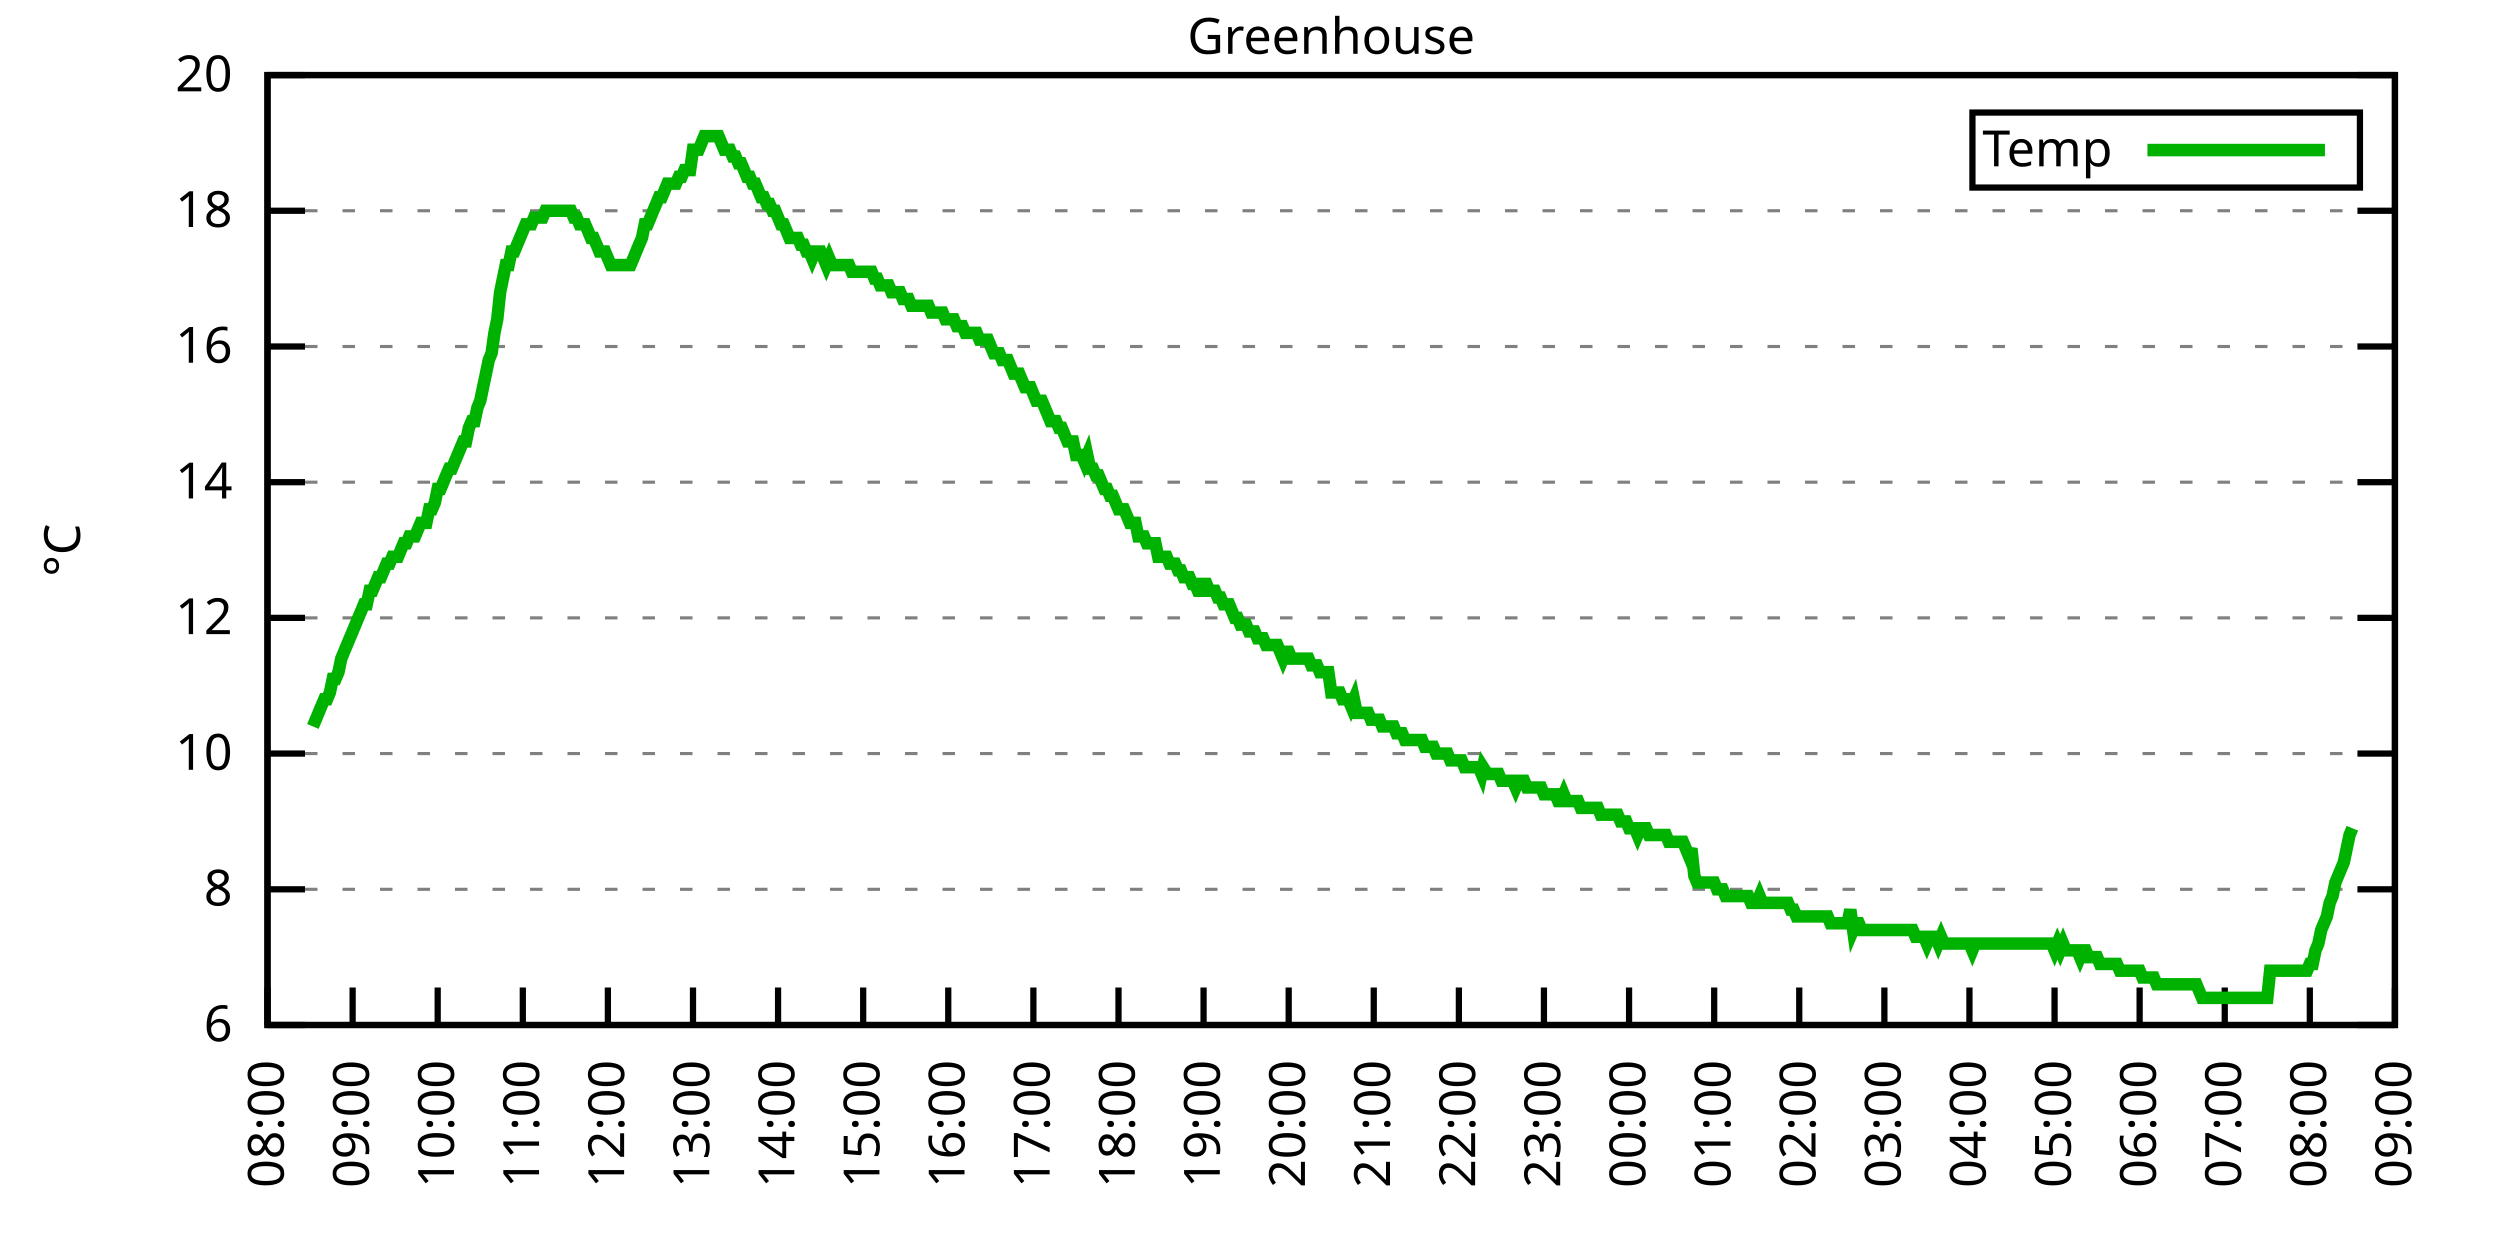
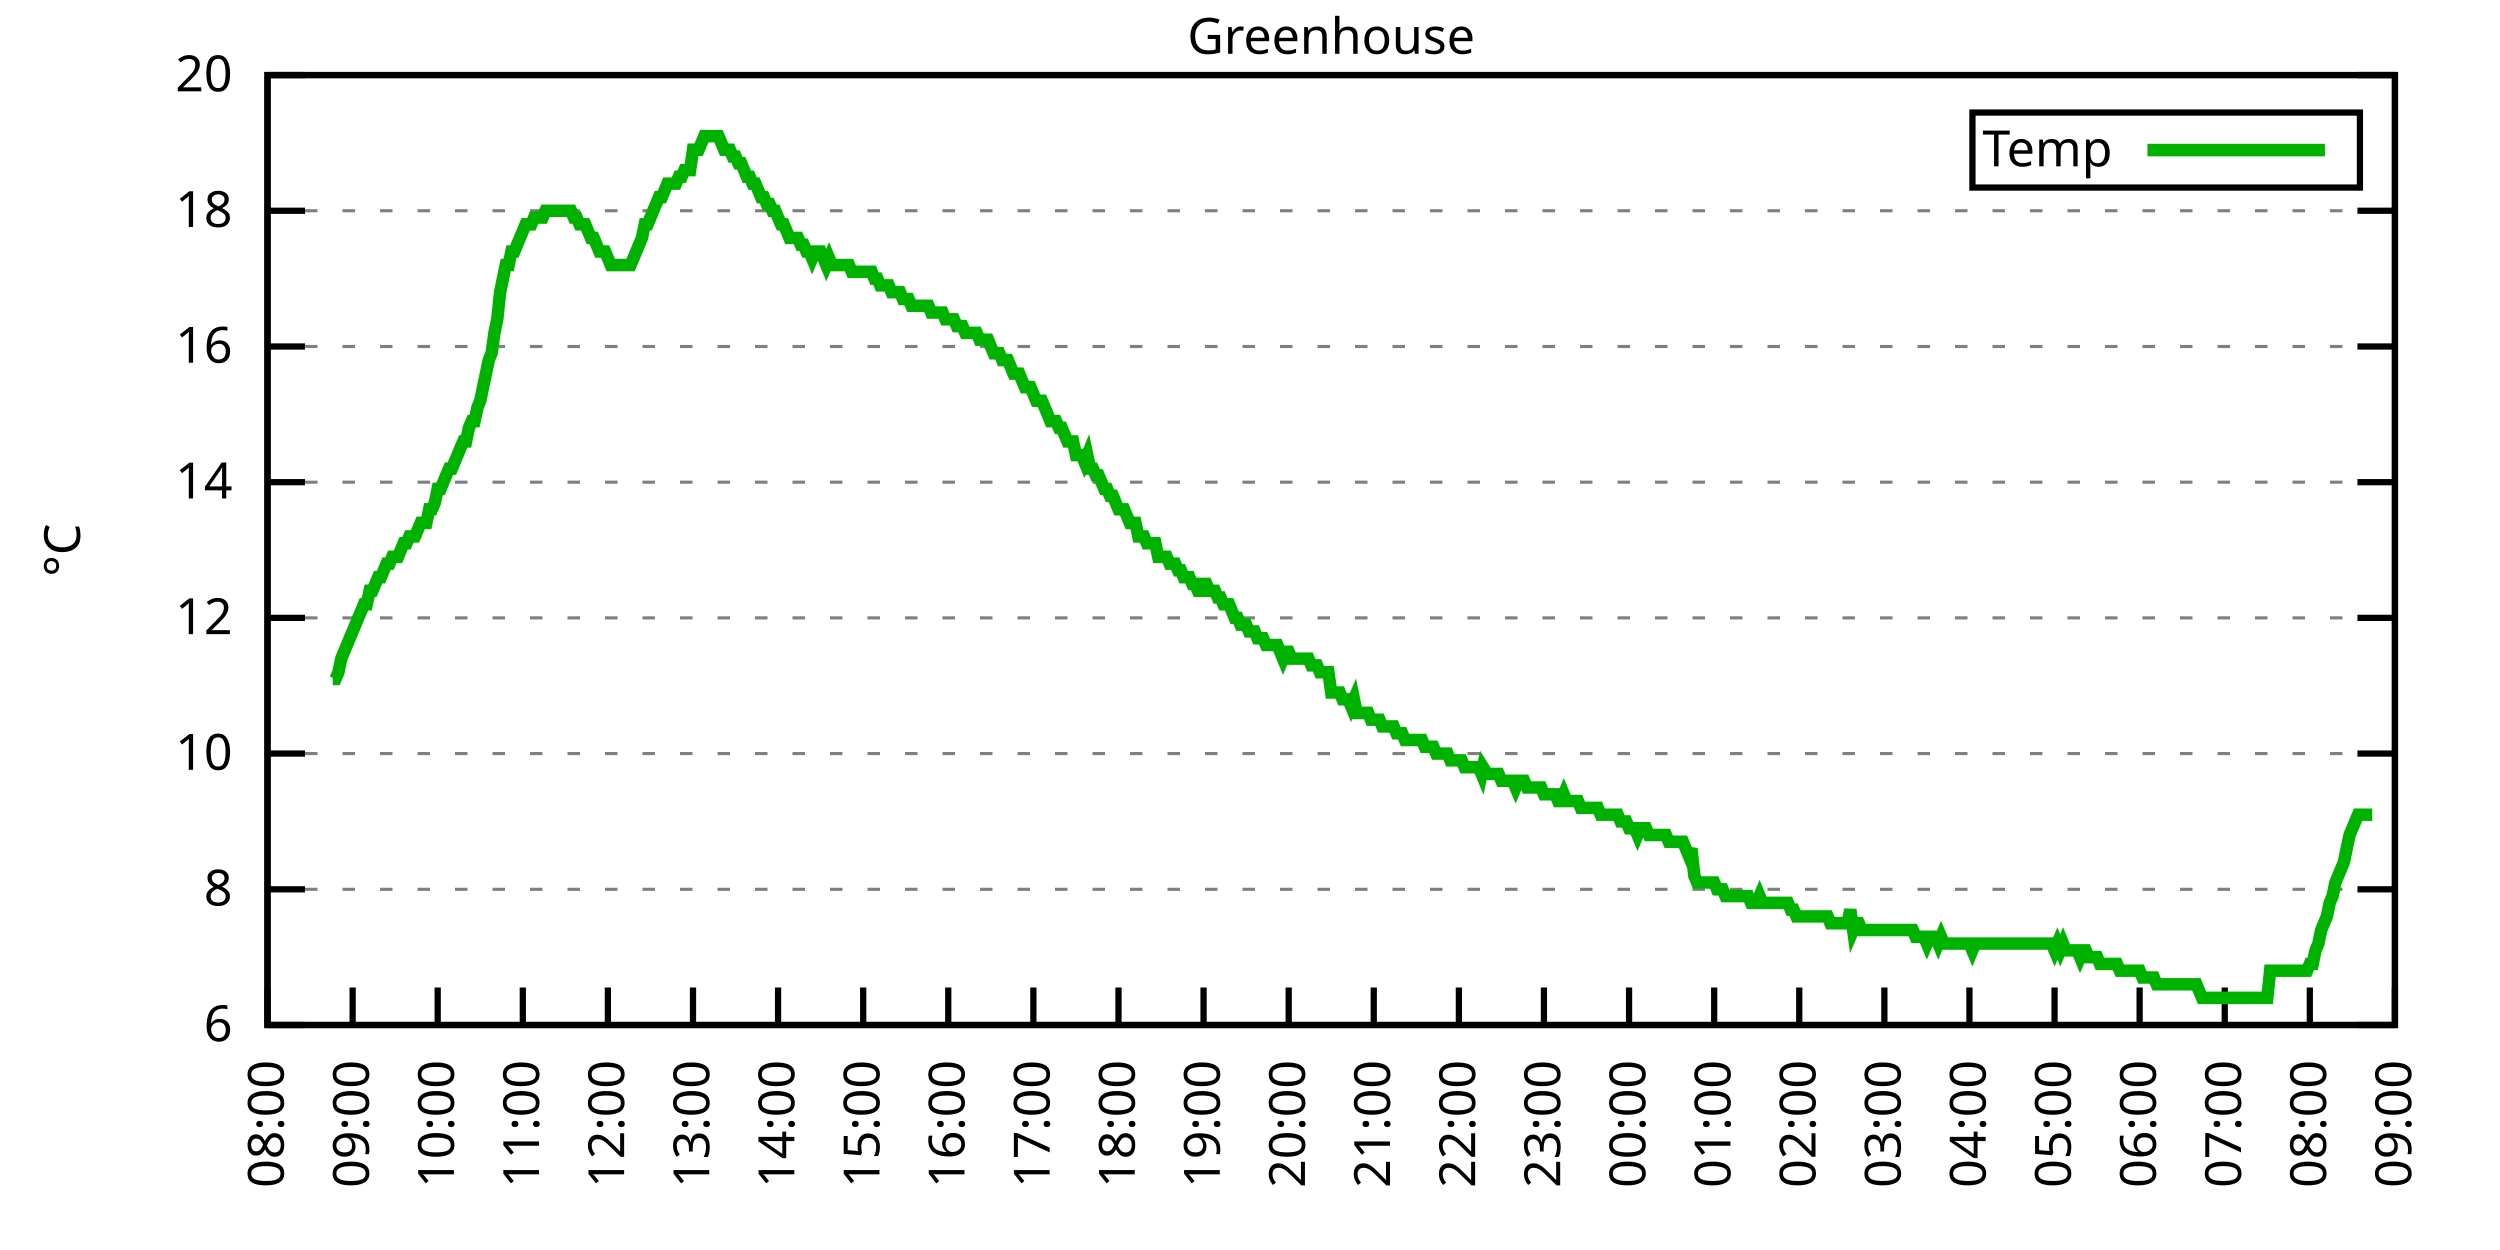
<svg xmlns="http://www.w3.org/2000/svg" xmlns:xlink="http://www.w3.org/1999/xlink" width="400" height="200" viewBox="0 0 400 200">
  <g id="gnuplot_canvas">
    <rect x="0" y="0" width="400" height="200" fill="none" />
    <defs>
      <circle id="gpDot" r="0.5" stroke-width="0.5" stroke="currentColor" />
      <path id="gpPt0" stroke-width="0.333" stroke="currentColor" d="M-1,0 h2 M0,-1 v2" />
      <path id="gpPt1" stroke-width="0.333" stroke="currentColor" d="M-1,-1 L1,1 M1,-1 L-1,1" />
      <path id="gpPt2" stroke-width="0.333" stroke="currentColor" d="M-1,0 L1,0 M0,-1 L0,1 M-1,-1 L1,1 M-1,1 L1,-1" />
      <rect id="gpPt3" stroke-width="0.333" stroke="currentColor" x="-1" y="-1" width="2" height="2" />
      <rect id="gpPt4" stroke-width="0.333" stroke="currentColor" fill="currentColor" x="-1" y="-1" width="2" height="2" />
      <circle id="gpPt5" stroke-width="0.333" stroke="currentColor" cx="0" cy="0" r="1" />
      <use xlink:href="#gpPt5" id="gpPt6" fill="currentColor" stroke="none" />
      <path id="gpPt7" stroke-width="0.333" stroke="currentColor" d="M0,-1.33 L-1.33,0.67 L1.33,0.67 z" />
      <use xlink:href="#gpPt7" id="gpPt8" fill="currentColor" stroke="none" />
      <use xlink:href="#gpPt7" id="gpPt9" stroke="currentColor" transform="rotate(180)" />
      <use xlink:href="#gpPt9" id="gpPt10" fill="currentColor" stroke="none" />
      <use xlink:href="#gpPt3" id="gpPt11" stroke="currentColor" transform="rotate(45)" />
      <use xlink:href="#gpPt11" id="gpPt12" fill="currentColor" stroke="none" />
      <path id="gpPt13" stroke-width="0.333" stroke="currentColor" d="M0,1.330 L1.265,0.411 L0.782,-1.067 L-0.782,-1.076 L-1.265,0.411 z" />
      <use xlink:href="#gpPt13" id="gpPt14" fill="currentColor" stroke="none" />
      <filter id="textbox" filterUnits="objectBoundingBox" x="0" y="0" height="1" width="1">
        <feFlood flood-color="white" flood-opacity="1" result="bgnd" />
        <feComposite in="SourceGraphic" in2="bgnd" operator="atop" />
      </filter>
      <filter id="greybox" filterUnits="objectBoundingBox" x="0" y="0" height="1" width="1">
        <feFlood flood-color="lightgrey" flood-opacity="1" result="grey" />
        <feComposite in="SourceGraphic" in2="grey" operator="atop" />
      </filter>
    </defs>
    <g fill="none" color="white" stroke="currentColor" stroke-width="1.00" stroke-linecap="butt" stroke-linejoin="miter">
</g>
    <g fill="none" color="black" stroke="currentColor" stroke-width="1.00" stroke-linecap="butt" stroke-linejoin="miter">
      <g stroke="none" shape-rendering="crispEdges">
        <polygon fill="rgb(255, 255, 255)" points="42.80,164.00 383.18,164.00 383.18,12.02 42.80,12.02 " />
      </g>
    </g>
    <g fill="none" color="black" stroke="currentColor" stroke-width="1.00" stroke-linecap="butt" stroke-linejoin="miter">
</g>
    <g fill="none" color="black" stroke="black" stroke-width="0.50" stroke-linecap="butt" stroke-linejoin="miter">
</g>
    <g fill="none" color="gray" stroke="currentColor" stroke-width="0.50" stroke-linecap="butt" stroke-linejoin="miter">
      <path stroke="gray" stroke-dasharray="2,4" class="gridline" d="M42.80,164.00 L383.19,164.00  " />
    </g>
    <g fill="none" color="gray" stroke="gray" stroke-width="1.00" stroke-linecap="butt" stroke-linejoin="miter">
</g>
    <g fill="none" color="black" stroke="currentColor" stroke-width="1.00" stroke-linecap="butt" stroke-linejoin="miter">
      <path stroke="black" d="M42.80,164.00 L48.80,164.00 M383.19,164.00 L377.19,164.00  " />
      <g transform="translate(37.20,166.60)" stroke="none" fill="black" font-family="Sans" font-size="8.00" text-anchor="end">
        <text>
          <tspan font-family="Sans"> 6</tspan>
        </text>
      </g>
    </g>
    <g fill="none" color="black" stroke="currentColor" stroke-width="1.00" stroke-linecap="butt" stroke-linejoin="miter">
</g>
    <g fill="none" color="black" stroke="black" stroke-width="0.50" stroke-linecap="butt" stroke-linejoin="miter">
</g>
    <g fill="none" color="gray" stroke="currentColor" stroke-width="0.50" stroke-linecap="butt" stroke-linejoin="miter">
      <path stroke="gray" stroke-dasharray="2,4" class="gridline" d="M42.80,142.29 L383.19,142.29  " />
    </g>
    <g fill="none" color="gray" stroke="gray" stroke-width="1.00" stroke-linecap="butt" stroke-linejoin="miter">
</g>
    <g fill="none" color="black" stroke="currentColor" stroke-width="1.00" stroke-linecap="butt" stroke-linejoin="miter">
      <path stroke="black" d="M42.80,142.29 L48.80,142.29 M383.19,142.29 L377.19,142.29  " />
      <g transform="translate(37.20,144.89)" stroke="none" fill="black" font-family="Sans" font-size="8.00" text-anchor="end">
        <text>
          <tspan font-family="Sans"> 8</tspan>
        </text>
      </g>
    </g>
    <g fill="none" color="black" stroke="currentColor" stroke-width="1.00" stroke-linecap="butt" stroke-linejoin="miter">
</g>
    <g fill="none" color="black" stroke="black" stroke-width="0.50" stroke-linecap="butt" stroke-linejoin="miter">
</g>
    <g fill="none" color="gray" stroke="currentColor" stroke-width="0.50" stroke-linecap="butt" stroke-linejoin="miter">
      <path stroke="gray" stroke-dasharray="2,4" class="gridline" d="M42.80,120.57 L383.19,120.57  " />
    </g>
    <g fill="none" color="gray" stroke="gray" stroke-width="1.00" stroke-linecap="butt" stroke-linejoin="miter">
</g>
    <g fill="none" color="black" stroke="currentColor" stroke-width="1.00" stroke-linecap="butt" stroke-linejoin="miter">
      <path stroke="black" d="M42.80,120.57 L48.80,120.57 M383.19,120.57 L377.19,120.57  " />
      <g transform="translate(37.20,123.17)" stroke="none" fill="black" font-family="Sans" font-size="8.00" text-anchor="end">
        <text>
          <tspan font-family="Sans"> 10</tspan>
        </text>
      </g>
    </g>
    <g fill="none" color="black" stroke="currentColor" stroke-width="1.00" stroke-linecap="butt" stroke-linejoin="miter">
</g>
    <g fill="none" color="black" stroke="black" stroke-width="0.50" stroke-linecap="butt" stroke-linejoin="miter">
</g>
    <g fill="none" color="gray" stroke="currentColor" stroke-width="0.50" stroke-linecap="butt" stroke-linejoin="miter">
      <path stroke="gray" stroke-dasharray="2,4" class="gridline" d="M42.80,98.86 L383.19,98.86  " />
    </g>
    <g fill="none" color="gray" stroke="gray" stroke-width="1.00" stroke-linecap="butt" stroke-linejoin="miter">
</g>
    <g fill="none" color="black" stroke="currentColor" stroke-width="1.00" stroke-linecap="butt" stroke-linejoin="miter">
      <path stroke="black" d="M42.80,98.86 L48.80,98.86 M383.19,98.86 L377.19,98.86  " />
      <g transform="translate(37.20,101.46)" stroke="none" fill="black" font-family="Sans" font-size="8.00" text-anchor="end">
        <text>
          <tspan font-family="Sans"> 12</tspan>
        </text>
      </g>
    </g>
    <g fill="none" color="black" stroke="currentColor" stroke-width="1.00" stroke-linecap="butt" stroke-linejoin="miter">
</g>
    <g fill="none" color="black" stroke="black" stroke-width="0.50" stroke-linecap="butt" stroke-linejoin="miter">
</g>
    <g fill="none" color="gray" stroke="currentColor" stroke-width="0.50" stroke-linecap="butt" stroke-linejoin="miter">
      <path stroke="gray" stroke-dasharray="2,4" class="gridline" d="M42.80,77.15 L383.19,77.15  " />
    </g>
    <g fill="none" color="gray" stroke="gray" stroke-width="1.00" stroke-linecap="butt" stroke-linejoin="miter">
</g>
    <g fill="none" color="black" stroke="currentColor" stroke-width="1.00" stroke-linecap="butt" stroke-linejoin="miter">
      <path stroke="black" d="M42.80,77.15 L48.80,77.15 M383.19,77.15 L377.19,77.15  " />
      <g transform="translate(37.20,79.75)" stroke="none" fill="black" font-family="Sans" font-size="8.00" text-anchor="end">
        <text>
          <tspan font-family="Sans"> 14</tspan>
        </text>
      </g>
    </g>
    <g fill="none" color="black" stroke="currentColor" stroke-width="1.00" stroke-linecap="butt" stroke-linejoin="miter">
</g>
    <g fill="none" color="black" stroke="black" stroke-width="0.50" stroke-linecap="butt" stroke-linejoin="miter">
</g>
    <g fill="none" color="gray" stroke="currentColor" stroke-width="0.50" stroke-linecap="butt" stroke-linejoin="miter">
      <path stroke="gray" stroke-dasharray="2,4" class="gridline" d="M42.80,55.44 L383.19,55.44  " />
    </g>
    <g fill="none" color="gray" stroke="gray" stroke-width="1.00" stroke-linecap="butt" stroke-linejoin="miter">
</g>
    <g fill="none" color="black" stroke="currentColor" stroke-width="1.00" stroke-linecap="butt" stroke-linejoin="miter">
      <path stroke="black" d="M42.80,55.44 L48.80,55.44 M383.19,55.44 L377.19,55.44  " />
      <g transform="translate(37.20,58.04)" stroke="none" fill="black" font-family="Sans" font-size="8.00" text-anchor="end">
        <text>
          <tspan font-family="Sans"> 16</tspan>
        </text>
      </g>
    </g>
    <g fill="none" color="black" stroke="currentColor" stroke-width="1.00" stroke-linecap="butt" stroke-linejoin="miter">
</g>
    <g fill="none" color="black" stroke="black" stroke-width="0.50" stroke-linecap="butt" stroke-linejoin="miter">
</g>
    <g fill="none" color="gray" stroke="currentColor" stroke-width="0.50" stroke-linecap="butt" stroke-linejoin="miter">
      <path stroke="gray" stroke-dasharray="2,4" class="gridline" d="M42.80,33.72 L383.19,33.72  " />
    </g>
    <g fill="none" color="gray" stroke="gray" stroke-width="1.00" stroke-linecap="butt" stroke-linejoin="miter">
</g>
    <g fill="none" color="black" stroke="currentColor" stroke-width="1.00" stroke-linecap="butt" stroke-linejoin="miter">
      <path stroke="black" d="M42.80,33.72 L48.80,33.72 M383.19,33.72 L377.19,33.72  " />
      <g transform="translate(37.20,36.32)" stroke="none" fill="black" font-family="Sans" font-size="8.00" text-anchor="end">
        <text>
          <tspan font-family="Sans"> 18</tspan>
        </text>
      </g>
    </g>
    <g fill="none" color="black" stroke="currentColor" stroke-width="1.00" stroke-linecap="butt" stroke-linejoin="miter">
</g>
    <g fill="none" color="black" stroke="black" stroke-width="0.50" stroke-linecap="butt" stroke-linejoin="miter">
</g>
    <g fill="none" color="gray" stroke="currentColor" stroke-width="0.50" stroke-linecap="butt" stroke-linejoin="miter">
      <path stroke="gray" stroke-dasharray="2,4" class="gridline" d="M42.80,12.01 L383.19,12.01  " />
    </g>
    <g fill="none" color="gray" stroke="gray" stroke-width="1.00" stroke-linecap="butt" stroke-linejoin="miter">
</g>
    <g fill="none" color="black" stroke="currentColor" stroke-width="1.00" stroke-linecap="butt" stroke-linejoin="miter">
      <path stroke="black" d="M42.80,12.01 L48.80,12.01 M383.19,12.01 L377.19,12.01  " />
      <g transform="translate(37.20,14.61)" stroke="none" fill="black" font-family="Sans" font-size="8.00" text-anchor="end">
        <text>
          <tspan font-family="Sans"> 20</tspan>
        </text>
      </g>
    </g>
    <g fill="none" color="black" stroke="currentColor" stroke-width="1.00" stroke-linecap="butt" stroke-linejoin="miter">
      <path stroke="black" d="M42.80,164.00 L42.80,158.00  " />
      <g transform="translate(45.40,169.60) rotate(270.00)" stroke="none" fill="black" font-family="Sans" font-size="8.00" text-anchor="end">
        <text>
          <tspan font-family="Sans">08:00</tspan>
        </text>
      </g>
    </g>
    <g fill="none" color="black" stroke="currentColor" stroke-width="1.00" stroke-linecap="butt" stroke-linejoin="miter">
      <path stroke="black" d="M56.42,164.00 L56.42,158.00  " />
      <g transform="translate(59.02,169.60) rotate(270.00)" stroke="none" fill="black" font-family="Sans" font-size="8.00" text-anchor="end">
        <text>
          <tspan font-family="Sans">09:00</tspan>
        </text>
      </g>
    </g>
    <g fill="none" color="black" stroke="currentColor" stroke-width="1.00" stroke-linecap="butt" stroke-linejoin="miter">
      <path stroke="black" d="M70.03,164.00 L70.03,158.00  " />
      <g transform="translate(72.63,169.60) rotate(270.00)" stroke="none" fill="black" font-family="Sans" font-size="8.00" text-anchor="end">
        <text>
          <tspan font-family="Sans">10:00</tspan>
        </text>
      </g>
    </g>
    <g fill="none" color="black" stroke="currentColor" stroke-width="1.00" stroke-linecap="butt" stroke-linejoin="miter">
      <path stroke="black" d="M83.65,164.00 L83.65,158.00  " />
      <g transform="translate(86.25,169.60) rotate(270.00)" stroke="none" fill="black" font-family="Sans" font-size="8.00" text-anchor="end">
        <text>
          <tspan font-family="Sans">11:00</tspan>
        </text>
      </g>
    </g>
    <g fill="none" color="black" stroke="currentColor" stroke-width="1.00" stroke-linecap="butt" stroke-linejoin="miter">
      <path stroke="black" d="M97.26,164.00 L97.26,158.00  " />
      <g transform="translate(99.86,169.60) rotate(270.00)" stroke="none" fill="black" font-family="Sans" font-size="8.00" text-anchor="end">
        <text>
          <tspan font-family="Sans">12:00</tspan>
        </text>
      </g>
    </g>
    <g fill="none" color="black" stroke="currentColor" stroke-width="1.00" stroke-linecap="butt" stroke-linejoin="miter">
      <path stroke="black" d="M110.88,164.00 L110.88,158.00  " />
      <g transform="translate(113.48,169.60) rotate(270.00)" stroke="none" fill="black" font-family="Sans" font-size="8.00" text-anchor="end">
        <text>
          <tspan font-family="Sans">13:00</tspan>
        </text>
      </g>
    </g>
    <g fill="none" color="black" stroke="currentColor" stroke-width="1.00" stroke-linecap="butt" stroke-linejoin="miter">
      <path stroke="black" d="M124.49,164.00 L124.49,158.00  " />
      <g transform="translate(127.09,169.60) rotate(270.00)" stroke="none" fill="black" font-family="Sans" font-size="8.00" text-anchor="end">
        <text>
          <tspan font-family="Sans">14:00</tspan>
        </text>
      </g>
    </g>
    <g fill="none" color="black" stroke="currentColor" stroke-width="1.00" stroke-linecap="butt" stroke-linejoin="miter">
      <path stroke="black" d="M138.11,164.00 L138.11,158.00  " />
      <g transform="translate(140.71,169.60) rotate(270.00)" stroke="none" fill="black" font-family="Sans" font-size="8.00" text-anchor="end">
        <text>
          <tspan font-family="Sans">15:00</tspan>
        </text>
      </g>
    </g>
    <g fill="none" color="black" stroke="currentColor" stroke-width="1.00" stroke-linecap="butt" stroke-linejoin="miter">
      <path stroke="black" d="M151.72,164.00 L151.72,158.00  " />
      <g transform="translate(154.32,169.60) rotate(270.00)" stroke="none" fill="black" font-family="Sans" font-size="8.00" text-anchor="end">
        <text>
          <tspan font-family="Sans">16:00</tspan>
        </text>
      </g>
    </g>
    <g fill="none" color="black" stroke="currentColor" stroke-width="1.00" stroke-linecap="butt" stroke-linejoin="miter">
      <path stroke="black" d="M165.34,164.00 L165.34,158.00  " />
      <g transform="translate(167.94,169.60) rotate(270.00)" stroke="none" fill="black" font-family="Sans" font-size="8.00" text-anchor="end">
        <text>
          <tspan font-family="Sans">17:00</tspan>
        </text>
      </g>
    </g>
    <g fill="none" color="black" stroke="currentColor" stroke-width="1.00" stroke-linecap="butt" stroke-linejoin="miter">
      <path stroke="black" d="M178.96,164.00 L178.96,158.00  " />
      <g transform="translate(181.56,169.60) rotate(270.00)" stroke="none" fill="black" font-family="Sans" font-size="8.00" text-anchor="end">
        <text>
          <tspan font-family="Sans">18:00</tspan>
        </text>
      </g>
    </g>
    <g fill="none" color="black" stroke="currentColor" stroke-width="1.00" stroke-linecap="butt" stroke-linejoin="miter">
      <path stroke="black" d="M192.57,164.00 L192.57,158.00  " />
      <g transform="translate(195.17,169.60) rotate(270.00)" stroke="none" fill="black" font-family="Sans" font-size="8.00" text-anchor="end">
        <text>
          <tspan font-family="Sans">19:00</tspan>
        </text>
      </g>
    </g>
    <g fill="none" color="black" stroke="currentColor" stroke-width="1.00" stroke-linecap="butt" stroke-linejoin="miter">
      <path stroke="black" d="M206.19,164.00 L206.19,158.00  " />
      <g transform="translate(208.79,169.60) rotate(270.00)" stroke="none" fill="black" font-family="Sans" font-size="8.00" text-anchor="end">
        <text>
          <tspan font-family="Sans">20:00</tspan>
        </text>
      </g>
    </g>
    <g fill="none" color="black" stroke="currentColor" stroke-width="1.00" stroke-linecap="butt" stroke-linejoin="miter">
      <path stroke="black" d="M219.80,164.00 L219.80,158.00  " />
      <g transform="translate(222.40,169.60) rotate(270.00)" stroke="none" fill="black" font-family="Sans" font-size="8.00" text-anchor="end">
        <text>
          <tspan font-family="Sans">21:00</tspan>
        </text>
      </g>
    </g>
    <g fill="none" color="black" stroke="currentColor" stroke-width="1.00" stroke-linecap="butt" stroke-linejoin="miter">
      <path stroke="black" d="M233.42,164.00 L233.42,158.00  " />
      <g transform="translate(236.02,169.60) rotate(270.00)" stroke="none" fill="black" font-family="Sans" font-size="8.00" text-anchor="end">
        <text>
          <tspan font-family="Sans">22:00</tspan>
        </text>
      </g>
    </g>
    <g fill="none" color="black" stroke="currentColor" stroke-width="1.00" stroke-linecap="butt" stroke-linejoin="miter">
      <path stroke="black" d="M247.03,164.00 L247.03,158.00  " />
      <g transform="translate(249.63,169.60) rotate(270.00)" stroke="none" fill="black" font-family="Sans" font-size="8.00" text-anchor="end">
        <text>
          <tspan font-family="Sans">23:00</tspan>
        </text>
      </g>
    </g>
    <g fill="none" color="black" stroke="currentColor" stroke-width="1.00" stroke-linecap="butt" stroke-linejoin="miter">
      <path stroke="black" d="M260.65,164.00 L260.65,158.00  " />
      <g transform="translate(263.25,169.60) rotate(270.00)" stroke="none" fill="black" font-family="Sans" font-size="8.00" text-anchor="end">
        <text>
          <tspan font-family="Sans">00:00</tspan>
        </text>
      </g>
    </g>
    <g fill="none" color="black" stroke="currentColor" stroke-width="1.00" stroke-linecap="butt" stroke-linejoin="miter">
      <path stroke="black" d="M274.27,164.00 L274.27,158.00  " />
      <g transform="translate(276.87,169.60) rotate(270.00)" stroke="none" fill="black" font-family="Sans" font-size="8.00" text-anchor="end">
        <text>
          <tspan font-family="Sans">01:00</tspan>
        </text>
      </g>
    </g>
    <g fill="none" color="black" stroke="currentColor" stroke-width="1.00" stroke-linecap="butt" stroke-linejoin="miter">
      <path stroke="black" d="M287.88,164.00 L287.88,158.00  " />
      <g transform="translate(290.48,169.60) rotate(270.00)" stroke="none" fill="black" font-family="Sans" font-size="8.00" text-anchor="end">
        <text>
          <tspan font-family="Sans">02:00</tspan>
        </text>
      </g>
    </g>
    <g fill="none" color="black" stroke="currentColor" stroke-width="1.00" stroke-linecap="butt" stroke-linejoin="miter">
      <path stroke="black" d="M301.50,164.00 L301.50,158.00  " />
      <g transform="translate(304.10,169.60) rotate(270.00)" stroke="none" fill="black" font-family="Sans" font-size="8.00" text-anchor="end">
        <text>
          <tspan font-family="Sans">03:00</tspan>
        </text>
      </g>
    </g>
    <g fill="none" color="black" stroke="currentColor" stroke-width="1.00" stroke-linecap="butt" stroke-linejoin="miter">
      <path stroke="black" d="M315.11,164.00 L315.11,158.00  " />
      <g transform="translate(317.71,169.60) rotate(270.00)" stroke="none" fill="black" font-family="Sans" font-size="8.00" text-anchor="end">
        <text>
          <tspan font-family="Sans">04:00</tspan>
        </text>
      </g>
    </g>
    <g fill="none" color="black" stroke="currentColor" stroke-width="1.00" stroke-linecap="butt" stroke-linejoin="miter">
      <path stroke="black" d="M328.73,164.00 L328.73,158.00  " />
      <g transform="translate(331.33,169.60) rotate(270.00)" stroke="none" fill="black" font-family="Sans" font-size="8.00" text-anchor="end">
        <text>
          <tspan font-family="Sans">05:00</tspan>
        </text>
      </g>
    </g>
    <g fill="none" color="black" stroke="currentColor" stroke-width="1.00" stroke-linecap="butt" stroke-linejoin="miter">
      <path stroke="black" d="M342.34,164.00 L342.34,158.00  " />
      <g transform="translate(344.94,169.60) rotate(270.00)" stroke="none" fill="black" font-family="Sans" font-size="8.00" text-anchor="end">
        <text>
          <tspan font-family="Sans">06:00</tspan>
        </text>
      </g>
    </g>
    <g fill="none" color="black" stroke="currentColor" stroke-width="1.00" stroke-linecap="butt" stroke-linejoin="miter">
      <path stroke="black" d="M355.96,164.00 L355.96,158.00  " />
      <g transform="translate(358.56,169.60) rotate(270.00)" stroke="none" fill="black" font-family="Sans" font-size="8.00" text-anchor="end">
        <text>
          <tspan font-family="Sans">07:00</tspan>
        </text>
      </g>
    </g>
    <g fill="none" color="black" stroke="currentColor" stroke-width="1.00" stroke-linecap="butt" stroke-linejoin="miter">
      <path stroke="black" d="M369.57,164.00 L369.57,158.00  " />
      <g transform="translate(372.17,169.60) rotate(270.00)" stroke="none" fill="black" font-family="Sans" font-size="8.00" text-anchor="end">
        <text>
          <tspan font-family="Sans">08:00</tspan>
        </text>
      </g>
    </g>
    <g fill="none" color="black" stroke="currentColor" stroke-width="1.00" stroke-linecap="butt" stroke-linejoin="miter">
      <path stroke="black" d="M383.19,164.00 L383.19,158.00  " />
      <g transform="translate(385.79,169.60) rotate(270.00)" stroke="none" fill="black" font-family="Sans" font-size="8.00" text-anchor="end">
        <text>
          <tspan font-family="Sans">09:00</tspan>
        </text>
      </g>
    </g>
    <g fill="none" color="black" stroke="currentColor" stroke-width="1.00" stroke-linecap="butt" stroke-linejoin="miter">
</g>
    <g fill="none" color="black" stroke="currentColor" stroke-width="1.00" stroke-linecap="butt" stroke-linejoin="miter">
      <path stroke="black" d="M42.80,12.01 L42.80,164.00 L383.19,164.00 L383.19,12.01 L42.80,12.01 Z  " />
    </g>
    <g fill="none" color="black" stroke="currentColor" stroke-width="1.00" stroke-linecap="butt" stroke-linejoin="miter">
</g>
    <g fill="none" color="black" stroke="currentColor" stroke-width="1.00" stroke-linecap="butt" stroke-linejoin="miter">
      <path stroke="black" d="M315.59,30.01 L315.59,18.01 L377.59,18.01 L377.59,30.01 L315.59,30.01 Z  " />
    </g>
    <g id="Greenhouse_plot_1">
      <g fill="none" color="white" stroke="black" stroke-width="2.00" stroke-linecap="butt" stroke-linejoin="miter">
</g>
      <g fill="none" color="black" stroke="currentColor" stroke-width="2.00" stroke-linecap="butt" stroke-linejoin="miter">
        <g transform="translate(337.99,26.61)" stroke="none" fill="black" font-family="Sans" font-size="8.00" text-anchor="end">
          <text>
            <tspan font-family="Sans">Temp</tspan>
          </text>
        </g>
      </g>
      <g fill="none" color="black" stroke="currentColor" stroke-width="2.00" stroke-linecap="butt" stroke-linejoin="miter">
-         <path stroke="rgb(  0, 178,   0)" d="M343.59,24.01 L371.99,24.01 M50.06,116.23 L50.52,115.15 L50.97,114.06 L51.42,112.97 L51.88,111.89 L52.33,111.89   L52.78,110.80 L53.24,108.63 L53.69,108.63 L54.15,107.55 L54.60,105.38 L55.05,104.29 L55.51,103.20 L55.96,102.12   L56.42,101.03 L56.87,99.95 L57.32,98.86 L57.78,97.78 L58.23,96.69 L58.68,96.69 L59.14,94.52 L59.59,94.52   L60.05,93.43 L60.50,92.35 L60.95,92.35 L61.41,91.26 L61.86,90.18 L62.32,90.18 L62.77,89.09 L63.22,89.09   L63.68,89.09 L64.13,88.00 L64.58,86.92 L65.04,86.92 L65.49,85.83 L65.95,85.83 L66.40,85.83 L66.85,84.75   L67.31,83.66 L67.76,83.66 L68.22,83.66 L68.67,81.49 L69.12,81.49 L69.58,80.41 L70.03,78.23 L70.49,78.23   L70.94,77.15 L71.39,76.06 L71.85,74.98 L72.30,74.98 L72.75,73.89 L73.21,72.81 L73.66,71.72 L74.12,70.63   L74.57,70.63 L75.02,68.46 L75.48,67.38 L75.93,67.38 L76.39,65.21 L76.84,64.12 L77.29,61.95 L77.75,59.78   L78.20,57.61 L78.65,56.52 L79.11,53.26 L79.56,51.09 L80.02,46.75 L80.47,44.58 L80.92,42.41 L81.38,42.41   L81.83,40.24 L82.29,40.24 L82.74,39.15 L83.19,38.07 L83.65,36.98 L84.10,35.89 L84.55,35.89 L85.01,35.89   L85.46,34.81 L85.92,34.81 L86.37,34.81 L86.82,34.81 L87.28,33.72 L87.73,33.72 L88.19,33.72 L88.64,33.72   L89.09,33.72 L89.55,33.72 L90.00,33.72 L90.45,33.72 L90.91,33.72 L91.36,33.72 L91.82,34.81 L92.27,34.81   L92.72,35.89 L93.18,35.89 L93.63,35.89 L94.09,36.98 L94.54,38.07 L94.99,38.07 L95.45,39.15 L95.90,40.24   L96.35,40.24 L96.81,40.24 L97.26,41.32 L97.72,42.41 L98.17,42.41 L98.62,42.41 L99.08,42.41 L99.53,42.41   L99.99,42.41 L100.44,42.41 L100.89,42.41 L101.35,41.32 L101.80,40.24 L102.25,39.15 L102.71,38.07 L103.16,35.89   L103.62,35.89 L104.07,34.81 L104.52,33.72 L104.98,32.64 L105.43,31.55 L105.89,31.55 L106.34,30.47 L106.79,29.38   L107.25,29.38 L107.70,29.38 L108.15,29.38 L108.61,28.29 L109.06,28.29 L109.52,27.21 L109.97,27.21 L110.42,27.21   L110.88,23.95 L111.33,23.95 L111.79,23.95 L112.24,22.87 L112.69,21.78 L113.15,21.78 L113.60,21.78 L114.05,21.78   L114.51,21.78 L114.96,21.78 L115.42,22.87 L115.87,23.95 L116.32,23.95 L116.78,23.95 L117.23,25.04 L117.69,25.04   L118.14,26.12 L118.59,26.12 L119.05,27.21 L119.50,28.29 L119.96,28.29 L120.41,29.38 L120.86,29.38 L121.32,30.47   L121.77,31.55 L122.22,31.55 L122.68,32.64 L123.13,32.64 L123.59,33.72 L124.04,33.72 L124.49,34.81 L124.95,35.89   L125.40,35.89 L125.86,36.98 L126.31,38.07 L126.76,38.07 L127.22,38.07 L127.67,38.07 L128.12,39.15 L128.58,39.15   L129.03,40.24 L129.49,40.24 L129.94,41.32 L130.39,40.24 L130.85,40.24 L131.30,40.24 L131.76,41.32 L132.21,42.41   L132.66,41.32 L133.12,42.41 L133.57,42.41 L134.02,42.41 L134.48,42.41 L134.93,42.41 L135.39,42.41 L135.84,42.41   L136.29,43.49 L136.75,43.49 L137.20,43.49 L137.66,43.49 L138.11,43.49 L138.56,43.49 L139.02,43.49 L139.47,43.49   L139.92,44.58 L140.38,44.58 L140.83,45.66 L141.29,45.66 L141.74,45.66 L142.19,45.66 L142.65,46.75 L143.10,46.75   L143.56,46.75 L144.01,46.75 L144.46,47.84 L144.92,47.84 L145.37,47.84 L145.82,48.92 L146.28,48.92 L146.73,48.92   L147.19,48.92 L147.64,48.92 L148.09,48.92 L148.55,48.92 L149.00,50.01 L149.46,50.01 L149.91,50.01 L150.36,50.01   L150.82,50.01 L151.27,51.09 L151.72,51.09 L152.18,51.09 L152.63,51.09 L153.09,52.18 L153.54,52.18 L153.99,52.18   L154.45,53.26 L154.90,53.26 L155.36,53.26 L155.81,53.26 L156.26,53.26 L156.72,54.35 L157.17,54.35 L157.62,54.35   L158.08,54.35 L158.53,55.44 L158.99,56.52 L159.44,56.52 L159.89,56.52 L160.35,57.61 L160.80,57.61 L161.26,57.61   L161.71,58.69 L162.16,59.78 L162.62,59.78 L163.07,59.78 L163.52,60.86 L163.98,61.95 L164.43,61.95 L164.89,61.95   L165.34,63.04 L165.79,64.12 L166.25,64.12 L166.70,64.12 L167.16,65.21 L167.61,66.29 L168.06,67.38 L168.52,67.38   L168.97,67.38 L169.43,68.46 L169.88,68.46 L170.33,69.55 L170.79,70.63 L171.24,70.63 L171.69,70.63 L172.15,72.81   L172.60,72.81 L173.06,72.81 L173.51,73.89 L173.96,72.81 L174.42,74.98 L174.87,74.98 L175.33,76.06 L175.78,76.06   L176.23,77.15 L176.69,78.23 L177.14,78.23 L177.59,79.32 L178.05,79.32 L178.50,80.41 L178.96,81.49 L179.41,81.49   L179.86,81.49 L180.32,82.58 L180.77,83.66 L181.23,83.66 L181.68,83.66 L182.13,85.83 L182.59,85.83 L183.04,85.83   L183.49,86.92 L183.95,86.92 L184.40,86.92 L184.86,86.92 L185.31,89.09 L185.76,89.09 L186.22,89.09 L186.67,89.09   L187.13,90.18 L187.58,90.18 L188.03,90.18 L188.49,91.26 L188.94,91.26 L189.39,92.35 L189.85,92.35 L190.30,92.35   L190.76,93.43 L191.21,93.43 L191.66,94.52 L192.12,94.52 L192.57,93.43 L193.03,93.43 L193.48,94.52 L193.93,94.52   L194.39,94.52 L194.84,95.60 L195.29,95.60 L195.75,96.69 L196.20,96.69 L196.66,96.69 L197.11,97.78 L197.56,98.86   L198.02,98.86 L198.47,99.95 L198.93,99.95 L199.38,99.95 L199.83,101.03 L200.29,101.03 L200.74,101.03 L201.19,102.12   L201.65,102.12 L202.10,102.12 L202.56,103.20 L203.01,103.20 L203.46,103.20 L203.92,103.20 L204.37,103.20 L204.83,104.29   L205.28,105.38 L205.73,104.29 L206.19,104.29 L206.64,105.38 L207.09,105.38 L207.55,105.38 L208.00,105.38 L208.46,105.38   L208.91,105.38 L209.36,105.38 L209.82,106.46 L210.27,106.46 L210.73,106.46 L211.18,107.55 L211.63,107.55 L212.09,107.55   L212.54,107.55 L213.00,110.80 L213.45,110.80 L213.90,110.80 L214.36,110.80 L214.81,111.89 L215.26,111.89 L215.72,111.89   L216.17,112.97 L216.63,111.89 L217.08,114.06 L217.53,114.06 L217.99,114.06 L218.44,114.06 L218.90,114.06 L219.35,115.15   L219.80,115.15 L220.26,115.15 L220.71,115.15 L221.16,116.23 L221.62,116.23 L222.07,116.23 L222.53,116.23 L222.98,116.23   L223.43,117.32 L223.89,117.32 L224.34,117.32 L224.80,118.40 L225.25,118.40 L225.70,118.40 L226.16,118.40 L226.61,118.40   L227.06,118.40 L227.52,118.40 L227.97,119.49 L228.43,119.49 L228.88,119.49 L229.33,119.49 L229.79,120.57 L230.24,120.57   L230.70,120.57 L231.15,120.57 L231.60,120.57 L232.06,121.66 L232.51,121.66 L232.96,121.66 L233.42,121.66 L233.87,121.66   L234.33,122.75 L234.78,122.75 L235.23,122.75 L235.69,122.75 L236.14,122.75 L236.60,122.75 L237.05,123.83 L237.28,122.75   L237.96,123.83 L238.41,123.83 L238.86,123.83 L239.32,123.83 L239.77,123.83 L240.23,124.92 L240.68,124.92 L241.13,124.92   L241.59,124.92 L242.04,124.92 L242.50,126.00 L242.95,124.92 L243.40,124.92 L243.86,124.92 L244.31,126.00 L244.76,126.00   L245.22,126.00 L245.67,126.00 L246.13,126.00 L246.58,126.00 L247.03,127.09 L247.49,127.09 L247.94,127.09 L248.40,127.09   L248.85,127.09 L249.30,128.17 L249.76,128.17 L250.21,127.09 L250.66,128.17 L251.12,128.17 L251.57,128.17 L252.03,128.17   L252.48,128.17 L252.93,129.26 L253.39,129.26 L253.84,129.26 L254.30,129.26 L254.75,129.26 L255.20,129.26 L255.66,129.26   L256.11,130.35 L256.56,130.35 L257.02,130.35 L257.47,130.35 L257.93,130.35 L258.38,130.35 L258.83,130.35 L259.29,131.43   L259.74,131.43 L260.20,131.43 L260.65,132.52 L261.10,132.52 L261.56,132.52 L262.01,133.60 L262.47,132.52 L262.92,132.52   L263.37,132.52 L263.83,133.60 L264.28,133.60 L264.73,133.60 L265.19,133.60 L265.64,133.60 L266.10,133.60 L266.55,133.60   L267.00,134.69 L267.46,134.69 L267.91,134.69 L268.37,134.69 L268.82,134.69 L269.27,134.69 L269.73,135.77 L270.18,136.86   L270.63,135.77 L271.09,140.12 L271.54,141.20 L272.00,141.20 L272.45,141.20 L272.90,141.20 L273.36,141.20 L273.81,141.20   L274.27,141.20 L274.72,142.29 L275.17,142.29 L275.63,142.29 L276.08,143.37 L276.53,143.37 L276.99,143.37 L277.44,143.37   L277.90,143.37 L278.35,143.37 L278.80,143.37 L279.26,143.37 L279.71,143.37 L280.17,144.46 L280.62,144.46 L281.07,144.46   L281.53,143.37 L281.98,144.46 L282.43,144.46 L282.89,144.46 L283.34,144.46 L283.80,144.46 L284.25,144.46 L284.70,144.46   L285.16,144.46 L285.61,144.46 L286.07,144.46 L286.52,145.54 L286.97,145.54 L287.43,146.63 L287.88,146.63 L288.33,146.63   L288.79,146.63 L289.24,146.63 L289.70,146.63 L290.15,146.63 L290.60,146.63 L291.06,146.63 L291.51,146.63 L291.97,146.63   L292.42,146.63 L292.87,147.72 L293.33,147.72 L293.78,147.72 L294.23,147.72 L294.69,147.72 L295.14,147.72 L295.60,147.72   L296.05,145.54 L296.50,148.80 L296.96,147.72 L297.41,147.72 L297.87,148.80 L298.32,148.80 L298.77,148.80 L299.23,148.80   L299.68,148.80 L300.13,148.80 L300.59,148.80 L301.04,148.80 L301.50,148.80 L301.95,148.80 L302.40,148.80 L302.86,148.80   L303.31,148.80 L303.77,148.80 L304.22,148.80 L304.67,148.80 L305.13,148.80 L305.58,148.80 L306.03,148.80 L306.49,149.89   L306.94,149.89 L307.40,149.89 L307.85,149.89 L308.30,150.97 L308.76,149.89 L309.21,149.89 L309.67,149.89 L310.12,150.97   L310.57,149.89 L311.03,150.97 L311.48,150.97 L311.94,150.97 L312.39,150.97 L312.84,150.97 L313.30,150.97 L313.75,150.97   L314.20,150.97 L314.66,150.97 L315.11,150.97 L315.57,152.06 L316.02,150.97 L316.47,150.97 L316.93,150.97 L317.38,150.97   L317.84,150.97 L318.29,150.97 L318.74,150.97 L319.20,150.97 L319.65,150.97 L320.10,150.97 L320.56,150.97 L321.01,150.97   L321.47,150.97 L321.92,150.97 L322.37,150.97 L322.83,150.97 L323.28,150.97 L323.74,150.97 L324.19,150.97 L324.64,150.97   L325.10,150.97 L325.55,150.97 L326.00,150.97 L326.46,150.97 L326.91,150.97 L327.37,150.97 L327.82,150.97 L328.27,150.97   L328.73,152.06 L329.18,150.97 L329.64,152.06 L330.09,150.97 L330.54,152.06 L331.00,152.06 L331.45,152.06 L331.90,152.06   L332.36,152.06 L332.81,153.14 L333.27,152.06 L333.72,152.06 L334.17,153.14 L334.63,153.14 L335.08,153.14 L335.54,153.14   L335.99,154.23 L336.44,154.23 L336.90,154.23 L337.35,154.23 L337.80,154.23 L338.26,154.23 L338.71,154.23 L339.17,155.31   L339.62,155.31 L340.07,155.31 L340.53,155.31 L340.98,155.31 L341.44,155.31 L341.89,155.31 L342.34,155.31 L342.80,156.40   L343.25,156.40 L343.70,156.40 L344.16,156.40 L344.61,156.40 L345.07,157.49 L345.52,157.49 L345.97,157.49 L346.43,157.49   L346.88,157.49 L347.34,157.49 L347.79,157.49 L348.24,157.49 L348.70,157.49 L349.15,157.49 L349.60,157.49 L350.06,157.49   L350.51,157.49 L350.97,157.49 L351.42,157.49 L351.87,158.57 L352.33,159.66 L352.78,159.66 L353.24,159.66 L353.69,159.66   L354.14,159.66 L354.60,159.66 L355.05,159.66 L355.50,159.66 L355.96,159.66 L356.41,159.66 L356.87,159.66 L357.32,159.66   L357.77,159.66 L358.23,159.66 L358.68,159.66 L359.14,159.66 L359.59,159.66 L360.04,159.66 L360.50,159.66 L360.95,159.66   L361.41,159.66 L361.86,159.66 L362.31,159.66 L362.77,159.66 L363.22,155.31 L363.67,155.31 L364.13,155.31 L364.58,155.31   L365.04,155.31 L365.49,155.31 L365.94,155.31 L366.40,155.31 L366.85,155.31 L367.31,155.31 L367.76,155.31 L368.21,155.31   L368.67,155.31 L369.12,155.31 L369.57,154.23 L370.03,154.23 L370.48,152.06 L370.94,150.97 L371.39,148.80 L371.84,147.72   L372.30,146.63 L372.75,144.46 L373.21,143.37 L373.66,141.20 L374.11,140.12 L374.57,139.03 L375.02,137.94 L375.47,135.77   L375.93,133.60 L376.38,132.52  " />
+         <path stroke="rgb(  0, 178,   0)" d="M343.59,24.01 L371.99,24.01 M53.24,108.63 L53.69,108.63 L54.15,107.55 L54.60,105.38 L55.05,104.29 L55.51,103.20   L55.96,102.12 L56.42,101.03 L56.87,99.95 L57.32,98.86 L57.78,97.78 L58.23,96.69 L58.68,96.69 L59.14,94.52   L59.59,94.52 L60.05,93.43 L60.50,92.35 L60.95,92.35 L61.41,91.26 L61.86,90.18 L62.32,90.18 L62.77,89.09   L63.22,89.09 L63.68,89.09 L64.13,88.00 L64.58,86.92 L65.04,86.92 L65.49,85.83 L65.95,85.83 L66.40,85.83   L66.85,84.75 L67.31,83.66 L67.76,83.66 L68.22,83.66 L68.67,81.49 L69.12,81.49 L69.58,80.41 L70.03,78.23   L70.49,78.23 L70.94,77.15 L71.39,76.06 L71.85,74.98 L72.30,74.98 L72.75,73.89 L73.21,72.81 L73.66,71.72   L74.12,70.63 L74.57,70.63 L75.02,68.46 L75.48,67.38 L75.93,67.38 L76.39,65.21 L76.84,64.12 L77.29,61.95   L77.75,59.78 L78.20,57.61 L78.65,56.52 L79.11,53.26 L79.56,51.09 L80.02,46.75 L80.47,44.58 L80.92,42.41   L81.38,42.41 L81.83,40.24 L82.29,40.24 L82.74,39.15 L83.19,38.07 L83.65,36.98 L84.10,35.89 L84.55,35.89   L85.01,35.89 L85.46,34.81 L85.92,34.81 L86.37,34.81 L86.82,34.81 L87.28,33.72 L87.73,33.72 L88.19,33.72   L88.64,33.72 L89.09,33.72 L89.55,33.72 L90.00,33.72 L90.45,33.72 L90.91,33.72 L91.36,33.72 L91.82,34.81   L92.27,34.81 L92.72,35.89 L93.18,35.89 L93.63,35.89 L94.09,36.98 L94.54,38.07 L94.99,38.07 L95.45,39.15   L95.90,40.24 L96.35,40.24 L96.81,40.24 L97.26,41.32 L97.72,42.41 L98.17,42.41 L98.62,42.41 L99.08,42.41   L99.53,42.41 L99.99,42.41 L100.44,42.41 L100.89,42.41 L101.35,41.32 L101.80,40.24 L102.25,39.15 L102.71,38.07   L103.16,35.89 L103.62,35.89 L104.07,34.81 L104.52,33.72 L104.98,32.64 L105.43,31.55 L105.89,31.55 L106.34,30.47   L106.79,29.38 L107.25,29.38 L107.70,29.38 L108.15,29.38 L108.61,28.29 L109.06,28.29 L109.52,27.21 L109.97,27.21   L110.42,27.21 L110.88,23.95 L111.33,23.95 L111.79,23.95 L112.24,22.87 L112.69,21.78 L113.15,21.78 L113.60,21.78   L114.05,21.78 L114.51,21.78 L114.96,21.78 L115.42,22.87 L115.87,23.95 L116.32,23.95 L116.78,23.95 L117.23,25.04   L117.69,25.04 L118.14,26.12 L118.59,26.12 L119.05,27.21 L119.50,28.29 L119.96,28.29 L120.41,29.38 L120.86,29.38   L121.32,30.47 L121.77,31.55 L122.22,31.55 L122.68,32.64 L123.13,32.64 L123.59,33.72 L124.04,33.72 L124.49,34.81   L124.95,35.89 L125.40,35.89 L125.86,36.98 L126.31,38.07 L126.76,38.07 L127.22,38.07 L127.67,38.07 L128.12,39.15   L128.58,39.15 L129.03,40.24 L129.49,40.24 L129.94,41.32 L130.39,40.24 L130.85,40.24 L131.30,40.24 L131.76,41.32   L132.21,42.41 L132.66,41.32 L133.12,42.41 L133.57,42.41 L134.02,42.41 L134.48,42.41 L134.93,42.41 L135.39,42.41   L135.84,42.41 L136.29,43.49 L136.75,43.49 L137.20,43.49 L137.66,43.49 L138.11,43.49 L138.56,43.49 L139.02,43.49   L139.47,43.49 L139.92,44.58 L140.38,44.58 L140.83,45.66 L141.29,45.66 L141.74,45.66 L142.19,45.66 L142.65,46.75   L143.10,46.75 L143.56,46.75 L144.01,46.75 L144.46,47.84 L144.92,47.84 L145.37,47.84 L145.82,48.92 L146.28,48.92   L146.73,48.92 L147.19,48.92 L147.64,48.92 L148.09,48.92 L148.55,48.92 L149.00,50.01 L149.46,50.01 L149.91,50.01   L150.36,50.01 L150.82,50.01 L151.27,51.09 L151.72,51.09 L152.18,51.09 L152.63,51.09 L153.09,52.18 L153.54,52.18   L153.99,52.18 L154.45,53.26 L154.90,53.26 L155.36,53.26 L155.81,53.26 L156.26,53.26 L156.72,54.35 L157.17,54.35   L157.62,54.35 L158.08,54.35 L158.53,55.44 L158.99,56.52 L159.44,56.52 L159.89,56.52 L160.35,57.61 L160.80,57.61   L161.26,57.61 L161.71,58.69 L162.16,59.78 L162.62,59.78 L163.07,59.78 L163.52,60.86 L163.98,61.95 L164.43,61.95   L164.89,61.95 L165.34,63.04 L165.79,64.12 L166.25,64.12 L166.70,64.12 L167.16,65.21 L167.61,66.29 L168.06,67.38   L168.52,67.38 L168.97,67.38 L169.43,68.46 L169.88,68.46 L170.33,69.55 L170.79,70.63 L171.24,70.63 L171.69,70.63   L172.15,72.81 L172.60,72.81 L173.06,72.81 L173.51,73.89 L173.96,72.81 L174.42,74.98 L174.87,74.98 L175.33,76.06   L175.78,76.06 L176.23,77.15 L176.69,78.23 L177.14,78.23 L177.59,79.32 L178.05,79.32 L178.50,80.41 L178.96,81.49   L179.41,81.49 L179.86,81.49 L180.32,82.58 L180.77,83.66 L181.23,83.66 L181.68,83.66 L182.13,85.83 L182.59,85.83   L183.04,85.83 L183.49,86.92 L183.95,86.92 L184.40,86.92 L184.86,86.92 L185.31,89.09 L185.76,89.09 L186.22,89.09   L186.67,89.09 L187.13,90.18 L187.58,90.18 L188.03,90.18 L188.49,91.26 L188.94,91.26 L189.39,92.35 L189.85,92.35   L190.30,92.35 L190.76,93.43 L191.21,93.43 L191.66,94.52 L192.12,94.52 L192.57,93.43 L193.03,93.43 L193.48,94.52   L193.93,94.52 L194.39,94.52 L194.84,95.60 L195.29,95.60 L195.75,96.69 L196.20,96.69 L196.66,96.69 L197.11,97.78   L197.56,98.86 L198.02,98.86 L198.47,99.95 L198.93,99.95 L199.38,99.95 L199.83,101.03 L200.29,101.03 L200.74,101.03   L201.19,102.12 L201.65,102.12 L202.10,102.12 L202.56,103.20 L203.01,103.20 L203.46,103.20 L203.92,103.20 L204.37,103.20   L204.83,104.29 L205.28,105.38 L205.73,104.29 L206.19,104.29 L206.64,105.38 L207.09,105.38 L207.55,105.38 L208.00,105.38   L208.46,105.38 L208.91,105.38 L209.36,105.38 L209.82,106.46 L210.27,106.46 L210.73,106.46 L211.18,107.55 L211.63,107.55   L212.09,107.55 L212.54,107.55 L213.00,110.80 L213.45,110.80 L213.90,110.80 L214.36,110.80 L214.81,111.89 L215.26,111.89   L215.72,111.89 L216.17,112.97 L216.63,111.89 L217.08,114.06 L217.53,114.06 L217.99,114.06 L218.44,114.06 L218.90,114.06   L219.35,115.15 L219.80,115.15 L220.26,115.15 L220.71,115.15 L221.16,116.23 L221.62,116.23 L222.07,116.23 L222.53,116.23   L222.98,116.23 L223.43,117.32 L223.89,117.32 L224.34,117.32 L224.80,118.40 L225.25,118.40 L225.70,118.40 L226.16,118.40   L226.61,118.40 L227.06,118.40 L227.52,118.40 L227.97,119.49 L228.43,119.49 L228.88,119.49 L229.33,119.49 L229.79,120.57   L230.24,120.57 L230.70,120.57 L231.15,120.57 L231.60,120.57 L232.06,121.66 L232.51,121.66 L232.96,121.66 L233.42,121.66   L233.87,121.66 L234.33,122.75 L234.78,122.75 L235.23,122.75 L235.69,122.75 L236.14,122.75 L236.60,122.75 L237.05,123.83   L237.28,122.75 L237.96,123.83 L238.41,123.83 L238.86,123.83 L239.32,123.83 L239.77,123.83 L240.23,124.92 L240.68,124.92   L241.13,124.92 L241.59,124.92 L242.04,124.92 L242.50,126.00 L242.95,124.92 L243.40,124.92 L243.86,124.92 L244.31,126.00   L244.76,126.00 L245.22,126.00 L245.67,126.00 L246.13,126.00 L246.58,126.00 L247.03,127.09 L247.49,127.09 L247.94,127.09   L248.40,127.09 L248.85,127.09 L249.30,128.17 L249.76,128.17 L250.21,127.09 L250.66,128.17 L251.12,128.17 L251.57,128.17   L252.03,128.17 L252.48,128.17 L252.93,129.26 L253.39,129.26 L253.84,129.26 L254.30,129.26 L254.75,129.26 L255.20,129.26   L255.66,129.26 L256.11,130.35 L256.56,130.35 L257.02,130.35 L257.47,130.35 L257.93,130.35 L258.38,130.35 L258.83,130.35   L259.29,131.43 L259.74,131.43 L260.20,131.43 L260.65,132.52 L261.10,132.52 L261.56,132.52 L262.01,133.60 L262.47,132.52   L262.92,132.52 L263.37,132.52 L263.83,133.60 L264.28,133.60 L264.73,133.60 L265.19,133.60 L265.64,133.60 L266.10,133.60   L266.55,133.60 L267.00,134.69 L267.46,134.69 L267.91,134.69 L268.37,134.69 L268.82,134.69 L269.27,134.69 L269.73,135.77   L270.18,136.86 L270.63,135.77 L271.09,140.12 L271.54,141.20 L272.00,141.20 L272.45,141.20 L272.90,141.20 L273.36,141.20   L273.81,141.20 L274.27,141.20 L274.72,142.29 L275.17,142.29 L275.63,142.29 L276.08,143.37 L276.53,143.37 L276.99,143.37   L277.44,143.37 L277.90,143.37 L278.35,143.37 L278.80,143.37 L279.26,143.37 L279.71,143.37 L280.17,144.46 L280.62,144.46   L281.07,144.46 L281.53,143.37 L281.98,144.46 L282.43,144.46 L282.89,144.46 L283.34,144.46 L283.80,144.46 L284.25,144.46   L284.70,144.46 L285.16,144.46 L285.61,144.46 L286.07,144.46 L286.52,145.54 L286.97,145.54 L287.43,146.63 L287.88,146.63   L288.33,146.63 L288.79,146.63 L289.24,146.63 L289.70,146.63 L290.15,146.63 L290.60,146.63 L291.06,146.63 L291.51,146.63   L291.97,146.63 L292.42,146.63 L292.87,147.72 L293.33,147.72 L293.78,147.72 L294.23,147.72 L294.69,147.72 L295.14,147.72   L295.60,147.72 L296.05,145.54 L296.50,148.80 L296.96,147.72 L297.41,147.72 L297.87,148.80 L298.32,148.80 L298.77,148.80   L299.23,148.80 L299.68,148.80 L300.13,148.80 L300.59,148.80 L301.04,148.80 L301.50,148.80 L301.95,148.80 L302.40,148.80   L302.86,148.80 L303.31,148.80 L303.77,148.80 L304.22,148.80 L304.67,148.80 L305.13,148.80 L305.58,148.80 L306.03,148.80   L306.49,149.89 L306.94,149.89 L307.40,149.89 L307.85,149.89 L308.30,150.97 L308.76,149.89 L309.21,149.89 L309.67,149.89   L310.12,150.97 L310.57,149.89 L311.03,150.97 L311.48,150.97 L311.94,150.97 L312.39,150.97 L312.84,150.97 L313.30,150.97   L313.75,150.97 L314.20,150.97 L314.66,150.97 L315.11,150.97 L315.57,152.06 L316.02,150.97 L316.47,150.97 L316.93,150.97   L317.38,150.97 L317.84,150.97 L318.29,150.97 L318.74,150.97 L319.20,150.97 L319.65,150.97 L320.10,150.97 L320.56,150.97   L321.01,150.97 L321.47,150.97 L321.92,150.97 L322.37,150.97 L322.83,150.97 L323.28,150.97 L323.74,150.97 L324.19,150.97   L324.64,150.97 L325.10,150.97 L325.55,150.97 L326.00,150.97 L326.46,150.97 L326.91,150.97 L327.37,150.97 L327.82,150.97   L328.27,150.97 L328.73,152.06 L329.18,150.97 L329.64,152.06 L330.09,150.97 L330.54,152.06 L331.00,152.06 L331.45,152.06   L331.90,152.06 L332.36,152.06 L332.81,153.14 L333.27,152.06 L333.72,152.06 L334.17,153.14 L334.63,153.14 L335.08,153.14   L335.54,153.14 L335.99,154.23 L336.44,154.23 L336.90,154.23 L337.35,154.23 L337.80,154.23 L338.26,154.23 L338.71,154.23   L339.17,155.31 L339.62,155.31 L340.07,155.31 L340.53,155.31 L340.98,155.31 L341.44,155.31 L341.89,155.31 L342.34,155.31   L342.80,156.40 L343.25,156.40 L343.70,156.40 L344.16,156.40 L344.61,156.40 L345.07,157.49 L345.52,157.49 L345.97,157.49   L346.43,157.49 L346.88,157.49 L347.34,157.49 L347.79,157.49 L348.24,157.49 L348.70,157.49 L349.15,157.49 L349.60,157.49   L350.06,157.49 L350.51,157.49 L350.97,157.49 L351.42,157.49 L351.87,158.57 L352.33,159.66 L352.78,159.66 L353.24,159.66   L353.69,159.66 L354.14,159.66 L354.60,159.66 L355.05,159.66 L355.50,159.66 L355.96,159.66 L356.41,159.66 L356.87,159.66   L357.32,159.66 L357.77,159.66 L358.23,159.66 L358.68,159.66 L359.14,159.66 L359.59,159.66 L360.04,159.66 L360.50,159.66   L360.95,159.66 L361.41,159.66 L361.86,159.66 L362.31,159.66 L362.77,159.66 L363.22,155.31 L363.67,155.31 L364.13,155.31   L364.58,155.31 L365.04,155.31 L365.49,155.31 L365.94,155.31 L366.40,155.31 L366.85,155.31 L367.31,155.31 L367.76,155.31   L368.21,155.31 L368.67,155.31 L369.12,155.31 L369.57,154.23 L370.03,154.23 L370.48,152.06 L370.94,150.97 L371.39,148.80   L371.84,147.72 L372.30,146.63 L372.75,144.46 L373.21,143.37 L373.66,141.20 L374.11,140.12 L374.57,139.03 L375.02,137.94   L375.47,135.77 L375.93,133.60 L376.38,132.52 L376.84,131.43 L377.29,130.35 L377.74,130.35 L378.20,130.35 L378.65,130.35   L379.11,130.35 L379.56,130.35  " />
      </g>
    </g>
    <g fill="none" color="black" stroke="currentColor" stroke-width="2.00" stroke-linecap="butt" stroke-linejoin="miter">
</g>
    <g fill="none" color="black" stroke="black" stroke-width="1.00" stroke-linecap="butt" stroke-linejoin="miter">
</g>
    <g fill="none" color="black" stroke="currentColor" stroke-width="1.00" stroke-linecap="butt" stroke-linejoin="miter">
      <path stroke="black" d="M42.80,12.01 L42.80,164.00 L383.19,164.00 L383.19,12.01 L42.80,12.01 Z  " />
      <g transform="translate(12.80,88.01) rotate(270.00)" stroke="none" fill="black" font-family="Sans" font-size="8.00" text-anchor="middle">
        <text>
          <tspan font-family="Sans">°C</tspan>
        </text>
      </g>
    </g>
    <g fill="none" color="black" stroke="currentColor" stroke-width="1.00" stroke-linecap="butt" stroke-linejoin="miter">
</g>
    <g fill="none" color="black" stroke="currentColor" stroke-width="1.00" stroke-linecap="butt" stroke-linejoin="miter">
      <g transform="translate(212.99,8.61)" stroke="none" fill="black" font-family="Sans" font-size="8.00" text-anchor="middle">
        <text>
          <tspan font-family="Sans">Greenhouse</tspan>
        </text>
      </g>
    </g>
    <g fill="none" color="black" stroke="currentColor" stroke-width="1.00" stroke-linecap="butt" stroke-linejoin="miter">
</g>
  </g>
</svg>
